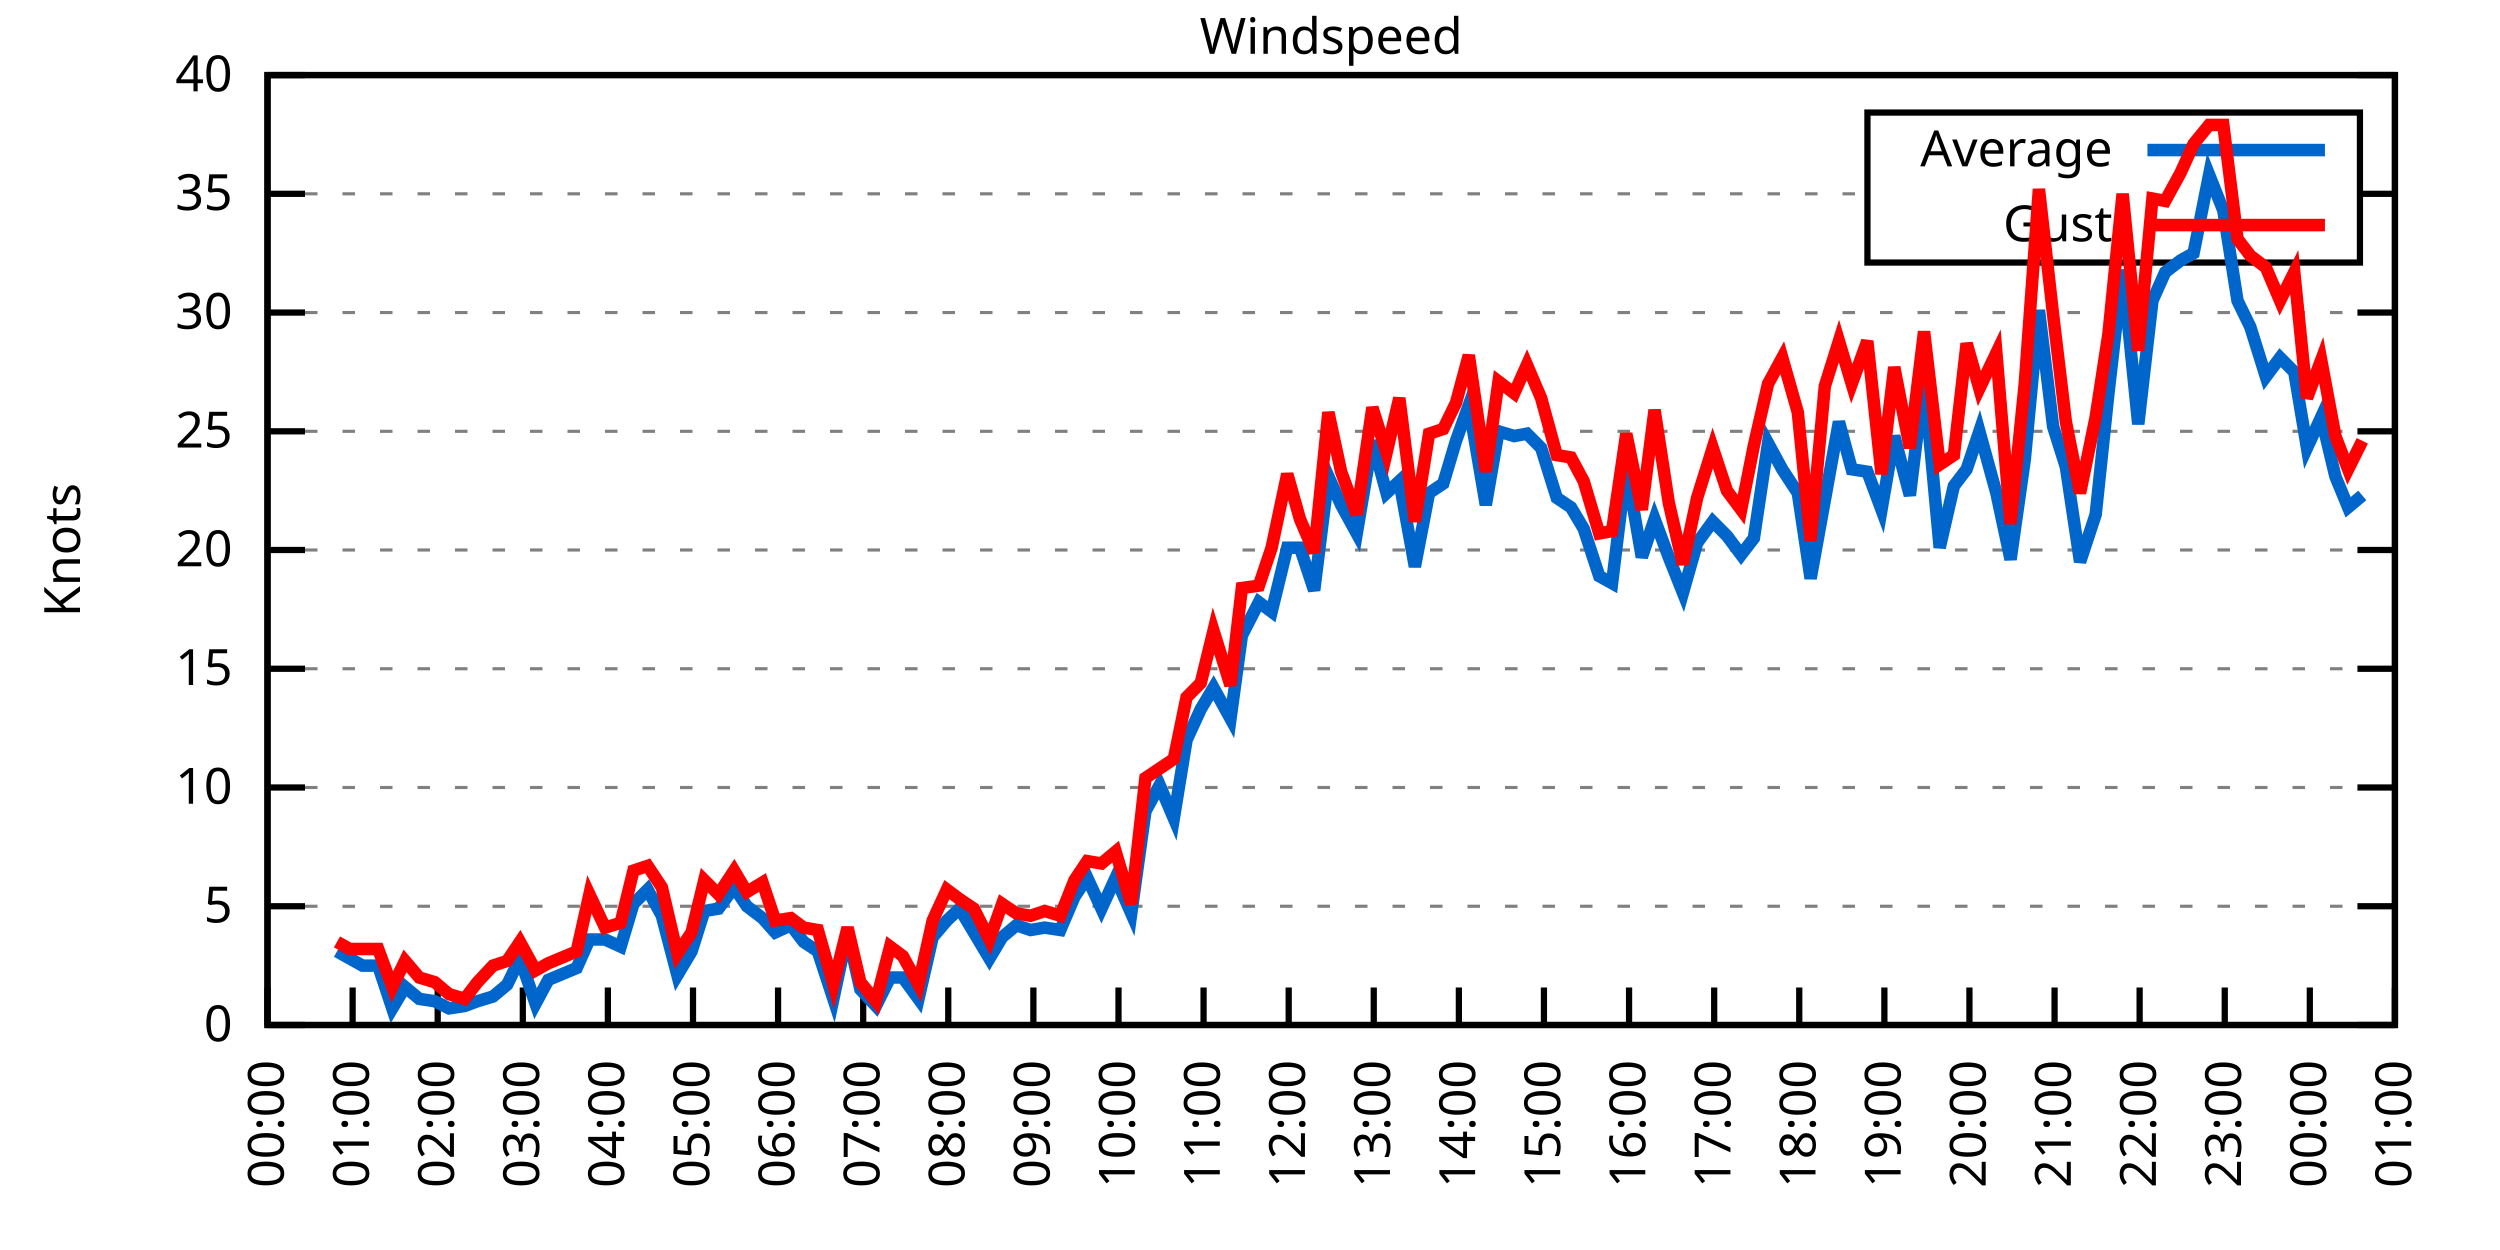
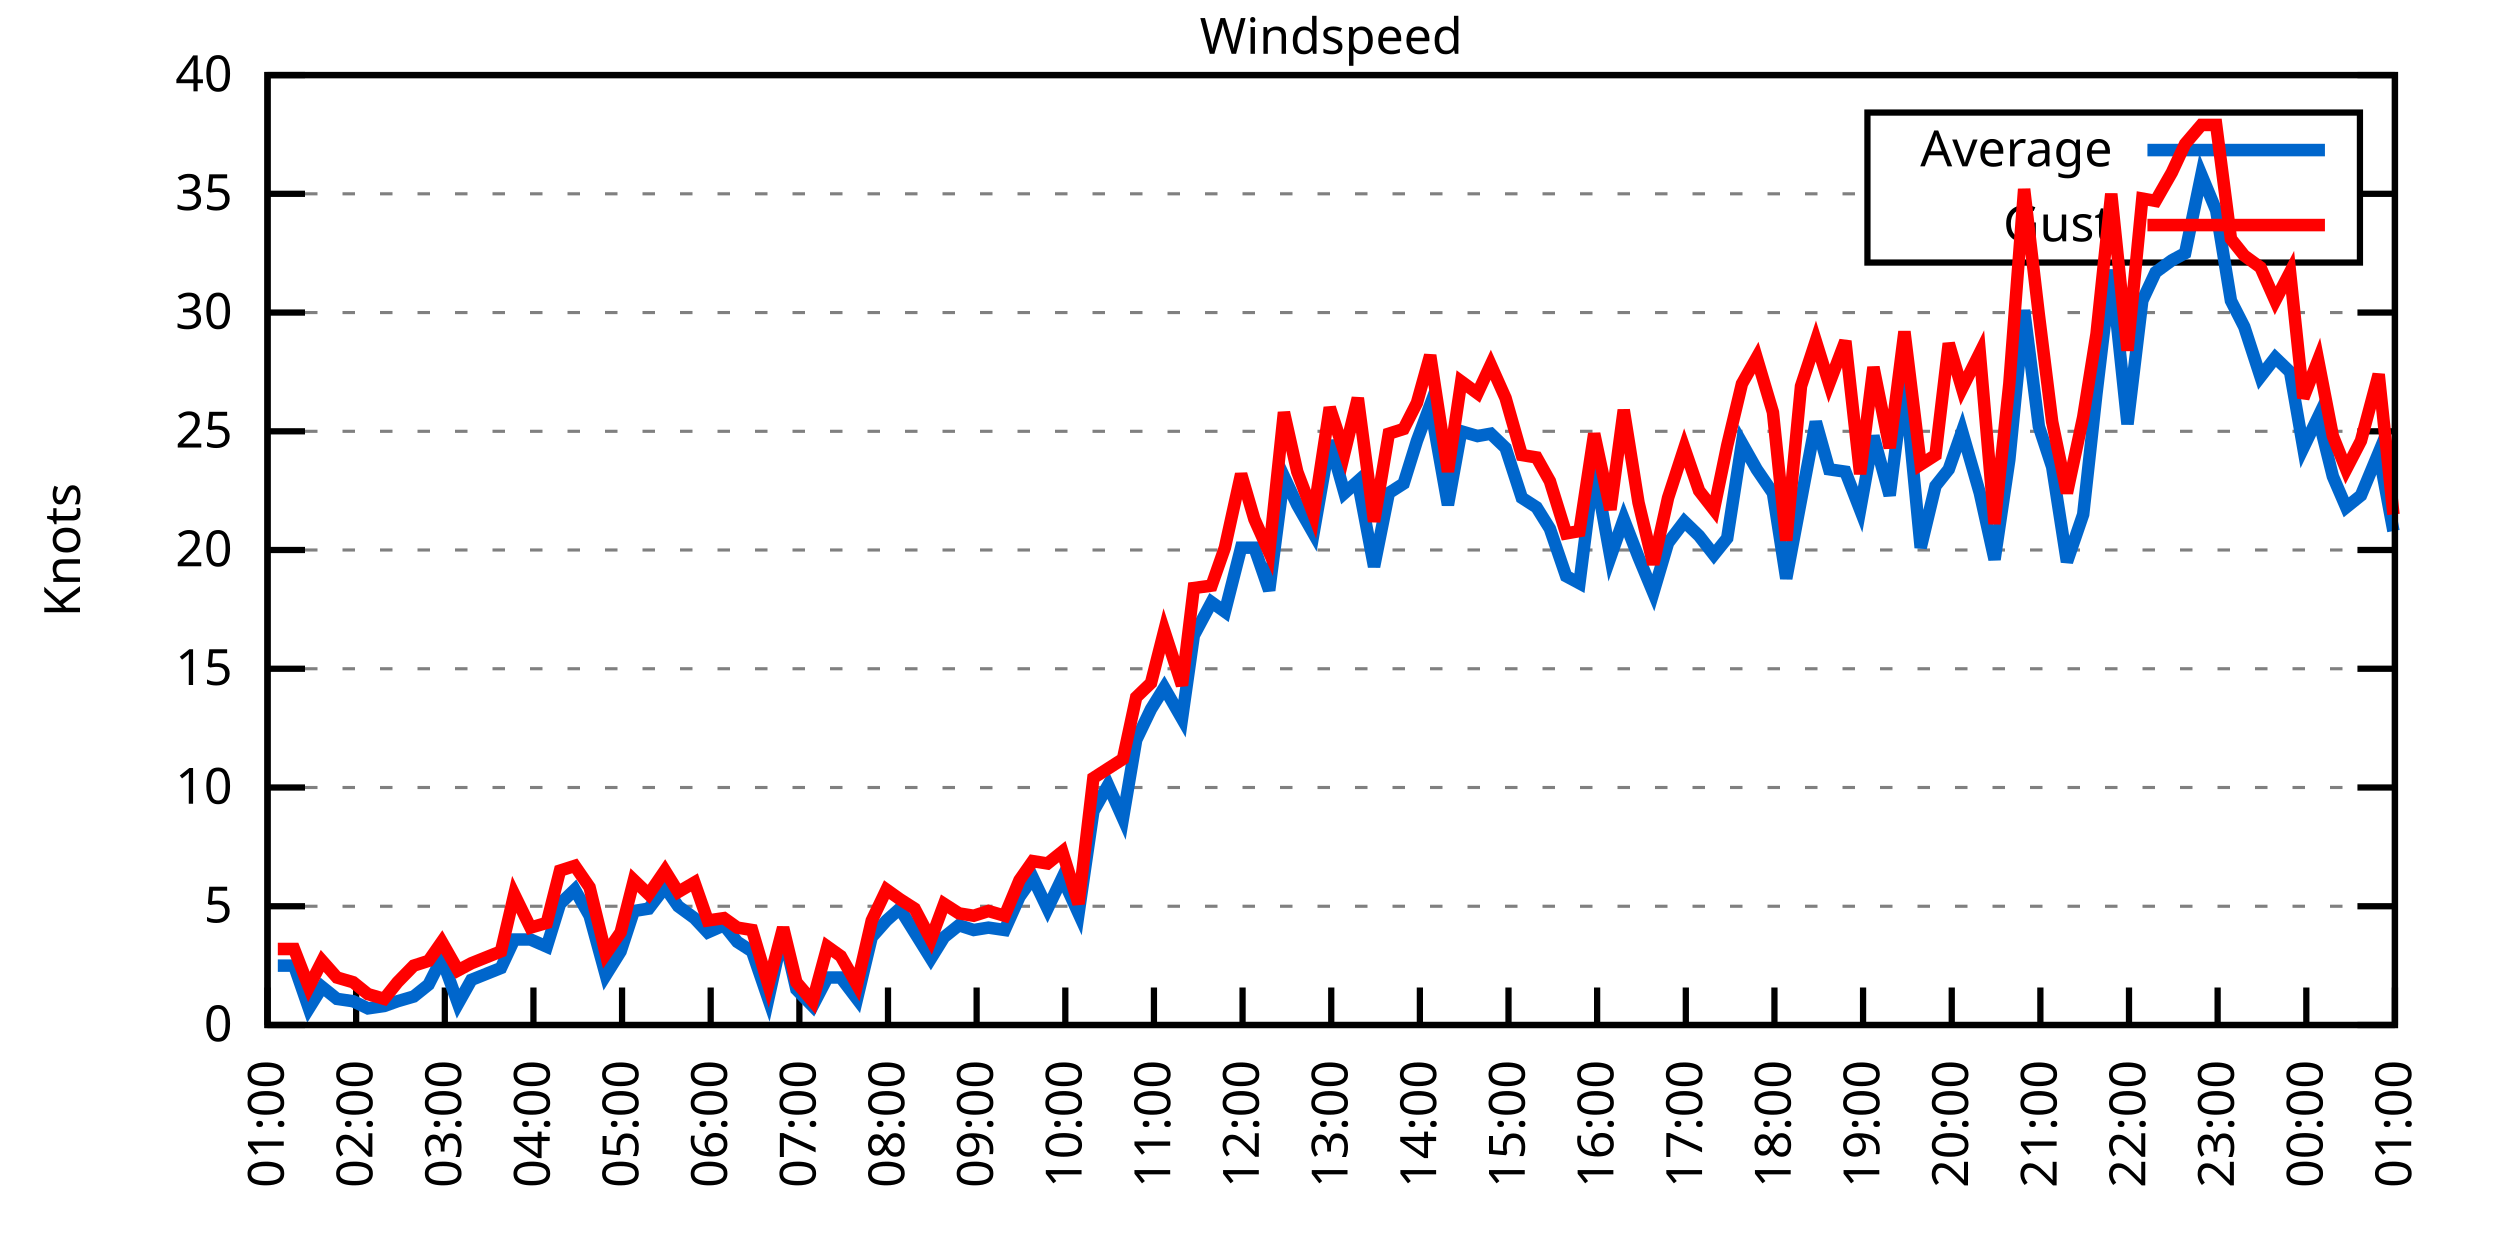
<svg xmlns="http://www.w3.org/2000/svg" xmlns:xlink="http://www.w3.org/1999/xlink" width="400" height="200" viewBox="0 0 400 200">
  <g id="gnuplot_canvas">
    <rect x="0" y="0" width="400" height="200" fill="none" />
    <defs>
      <circle id="gpDot" r="0.5" stroke-width="0.5" stroke="currentColor" />
      <path id="gpPt0" stroke-width="0.333" stroke="currentColor" d="M-1,0 h2 M0,-1 v2" />
      <path id="gpPt1" stroke-width="0.333" stroke="currentColor" d="M-1,-1 L1,1 M1,-1 L-1,1" />
      <path id="gpPt2" stroke-width="0.333" stroke="currentColor" d="M-1,0 L1,0 M0,-1 L0,1 M-1,-1 L1,1 M-1,1 L1,-1" />
      <rect id="gpPt3" stroke-width="0.333" stroke="currentColor" x="-1" y="-1" width="2" height="2" />
      <rect id="gpPt4" stroke-width="0.333" stroke="currentColor" fill="currentColor" x="-1" y="-1" width="2" height="2" />
      <circle id="gpPt5" stroke-width="0.333" stroke="currentColor" cx="0" cy="0" r="1" />
      <use xlink:href="#gpPt5" id="gpPt6" fill="currentColor" stroke="none" />
      <path id="gpPt7" stroke-width="0.333" stroke="currentColor" d="M0,-1.33 L-1.33,0.67 L1.33,0.67 z" />
      <use xlink:href="#gpPt7" id="gpPt8" fill="currentColor" stroke="none" />
      <use xlink:href="#gpPt7" id="gpPt9" stroke="currentColor" transform="rotate(180)" />
      <use xlink:href="#gpPt9" id="gpPt10" fill="currentColor" stroke="none" />
      <use xlink:href="#gpPt3" id="gpPt11" stroke="currentColor" transform="rotate(45)" />
      <use xlink:href="#gpPt11" id="gpPt12" fill="currentColor" stroke="none" />
      <path id="gpPt13" stroke-width="0.333" stroke="currentColor" d="M0,1.330 L1.265,0.411 L0.782,-1.067 L-0.782,-1.076 L-1.265,0.411 z" />
      <use xlink:href="#gpPt13" id="gpPt14" fill="currentColor" stroke="none" />
      <filter id="textbox" filterUnits="objectBoundingBox" x="0" y="0" height="1" width="1">
        <feFlood flood-color="white" flood-opacity="1" result="bgnd" />
        <feComposite in="SourceGraphic" in2="bgnd" operator="atop" />
      </filter>
      <filter id="greybox" filterUnits="objectBoundingBox" x="0" y="0" height="1" width="1">
        <feFlood flood-color="lightgrey" flood-opacity="1" result="grey" />
        <feComposite in="SourceGraphic" in2="grey" operator="atop" />
      </filter>
    </defs>
    <g fill="none" color="white" stroke="currentColor" stroke-width="1.00" stroke-linecap="butt" stroke-linejoin="miter">
</g>
    <g fill="none" color="black" stroke="currentColor" stroke-width="1.00" stroke-linecap="butt" stroke-linejoin="miter">
      <g stroke="none" shape-rendering="crispEdges">
        <polygon fill="rgb(255, 255, 255)" points="42.80,164.00 383.18,164.00 383.18,12.02 42.80,12.02 " />
      </g>
    </g>
    <g fill="none" color="black" stroke="currentColor" stroke-width="1.00" stroke-linecap="butt" stroke-linejoin="miter">
</g>
    <g fill="none" color="black" stroke="black" stroke-width="0.50" stroke-linecap="butt" stroke-linejoin="miter">
</g>
    <g fill="none" color="gray" stroke="currentColor" stroke-width="0.50" stroke-linecap="butt" stroke-linejoin="miter">
      <path stroke="gray" stroke-dasharray="2,4" class="gridline" d="M42.80,164.00 L383.19,164.00  " />
    </g>
    <g fill="none" color="gray" stroke="gray" stroke-width="1.00" stroke-linecap="butt" stroke-linejoin="miter">
</g>
    <g fill="none" color="black" stroke="currentColor" stroke-width="1.00" stroke-linecap="butt" stroke-linejoin="miter">
      <path stroke="black" d="M42.80,164.00 L48.80,164.00 M383.19,164.00 L377.19,164.00  " />
      <g transform="translate(37.20,166.60)" stroke="none" fill="black" font-family="Sans" font-size="8.00" text-anchor="end">
        <text>
          <tspan font-family="Sans"> 0</tspan>
        </text>
      </g>
    </g>
    <g fill="none" color="black" stroke="currentColor" stroke-width="1.00" stroke-linecap="butt" stroke-linejoin="miter">
</g>
    <g fill="none" color="black" stroke="black" stroke-width="0.50" stroke-linecap="butt" stroke-linejoin="miter">
</g>
    <g fill="none" color="gray" stroke="currentColor" stroke-width="0.50" stroke-linecap="butt" stroke-linejoin="miter">
      <path stroke="gray" stroke-dasharray="2,4" class="gridline" d="M42.80,145.00 L383.19,145.00  " />
    </g>
    <g fill="none" color="gray" stroke="gray" stroke-width="1.00" stroke-linecap="butt" stroke-linejoin="miter">
</g>
    <g fill="none" color="black" stroke="currentColor" stroke-width="1.00" stroke-linecap="butt" stroke-linejoin="miter">
      <path stroke="black" d="M42.80,145.00 L48.80,145.00 M383.19,145.00 L377.19,145.00  " />
      <g transform="translate(37.20,147.60)" stroke="none" fill="black" font-family="Sans" font-size="8.00" text-anchor="end">
        <text>
          <tspan font-family="Sans"> 5</tspan>
        </text>
      </g>
    </g>
    <g fill="none" color="black" stroke="currentColor" stroke-width="1.00" stroke-linecap="butt" stroke-linejoin="miter">
</g>
    <g fill="none" color="black" stroke="black" stroke-width="0.50" stroke-linecap="butt" stroke-linejoin="miter">
</g>
    <g fill="none" color="gray" stroke="currentColor" stroke-width="0.50" stroke-linecap="butt" stroke-linejoin="miter">
      <path stroke="gray" stroke-dasharray="2,4" class="gridline" d="M42.80,126.00 L383.19,126.00  " />
    </g>
    <g fill="none" color="gray" stroke="gray" stroke-width="1.00" stroke-linecap="butt" stroke-linejoin="miter">
</g>
    <g fill="none" color="black" stroke="currentColor" stroke-width="1.00" stroke-linecap="butt" stroke-linejoin="miter">
      <path stroke="black" d="M42.80,126.00 L48.80,126.00 M383.19,126.00 L377.19,126.00  " />
      <g transform="translate(37.20,128.60)" stroke="none" fill="black" font-family="Sans" font-size="8.00" text-anchor="end">
        <text>
          <tspan font-family="Sans"> 10</tspan>
        </text>
      </g>
    </g>
    <g fill="none" color="black" stroke="currentColor" stroke-width="1.00" stroke-linecap="butt" stroke-linejoin="miter">
</g>
    <g fill="none" color="black" stroke="black" stroke-width="0.50" stroke-linecap="butt" stroke-linejoin="miter">
</g>
    <g fill="none" color="gray" stroke="currentColor" stroke-width="0.50" stroke-linecap="butt" stroke-linejoin="miter">
      <path stroke="gray" stroke-dasharray="2,4" class="gridline" d="M42.80,107.00 L383.19,107.00  " />
    </g>
    <g fill="none" color="gray" stroke="gray" stroke-width="1.00" stroke-linecap="butt" stroke-linejoin="miter">
</g>
    <g fill="none" color="black" stroke="currentColor" stroke-width="1.00" stroke-linecap="butt" stroke-linejoin="miter">
      <path stroke="black" d="M42.80,107.00 L48.80,107.00 M383.19,107.00 L377.19,107.00  " />
      <g transform="translate(37.20,109.60)" stroke="none" fill="black" font-family="Sans" font-size="8.00" text-anchor="end">
        <text>
          <tspan font-family="Sans"> 15</tspan>
        </text>
      </g>
    </g>
    <g fill="none" color="black" stroke="currentColor" stroke-width="1.00" stroke-linecap="butt" stroke-linejoin="miter">
</g>
    <g fill="none" color="black" stroke="black" stroke-width="0.50" stroke-linecap="butt" stroke-linejoin="miter">
</g>
    <g fill="none" color="gray" stroke="currentColor" stroke-width="0.50" stroke-linecap="butt" stroke-linejoin="miter">
      <path stroke="gray" stroke-dasharray="2,4" class="gridline" d="M42.80,88.00 L383.19,88.00  " />
    </g>
    <g fill="none" color="gray" stroke="gray" stroke-width="1.00" stroke-linecap="butt" stroke-linejoin="miter">
</g>
    <g fill="none" color="black" stroke="currentColor" stroke-width="1.00" stroke-linecap="butt" stroke-linejoin="miter">
      <path stroke="black" d="M42.80,88.00 L48.80,88.00 M383.19,88.00 L377.19,88.00  " />
      <g transform="translate(37.20,90.60)" stroke="none" fill="black" font-family="Sans" font-size="8.00" text-anchor="end">
        <text>
          <tspan font-family="Sans"> 20</tspan>
        </text>
      </g>
    </g>
    <g fill="none" color="black" stroke="currentColor" stroke-width="1.00" stroke-linecap="butt" stroke-linejoin="miter">
</g>
    <g fill="none" color="black" stroke="black" stroke-width="0.50" stroke-linecap="butt" stroke-linejoin="miter">
</g>
    <g fill="none" color="gray" stroke="currentColor" stroke-width="0.50" stroke-linecap="butt" stroke-linejoin="miter">
      <path stroke="gray" stroke-dasharray="2,4" class="gridline" d="M42.80,69.01 L383.19,69.01  " />
    </g>
    <g fill="none" color="gray" stroke="gray" stroke-width="1.00" stroke-linecap="butt" stroke-linejoin="miter">
</g>
    <g fill="none" color="black" stroke="currentColor" stroke-width="1.00" stroke-linecap="butt" stroke-linejoin="miter">
      <path stroke="black" d="M42.80,69.01 L48.80,69.01 M383.19,69.01 L377.19,69.01  " />
      <g transform="translate(37.20,71.61)" stroke="none" fill="black" font-family="Sans" font-size="8.00" text-anchor="end">
        <text>
          <tspan font-family="Sans"> 25</tspan>
        </text>
      </g>
    </g>
    <g fill="none" color="black" stroke="currentColor" stroke-width="1.00" stroke-linecap="butt" stroke-linejoin="miter">
</g>
    <g fill="none" color="black" stroke="black" stroke-width="0.50" stroke-linecap="butt" stroke-linejoin="miter">
</g>
    <g fill="none" color="gray" stroke="currentColor" stroke-width="0.50" stroke-linecap="butt" stroke-linejoin="miter">
      <path stroke="gray" stroke-dasharray="2,4" class="gridline" d="M42.80,50.01 L383.19,50.01  " />
    </g>
    <g fill="none" color="gray" stroke="gray" stroke-width="1.00" stroke-linecap="butt" stroke-linejoin="miter">
</g>
    <g fill="none" color="black" stroke="currentColor" stroke-width="1.00" stroke-linecap="butt" stroke-linejoin="miter">
      <path stroke="black" d="M42.80,50.01 L48.80,50.01 M383.19,50.01 L377.19,50.01  " />
      <g transform="translate(37.20,52.61)" stroke="none" fill="black" font-family="Sans" font-size="8.00" text-anchor="end">
        <text>
          <tspan font-family="Sans"> 30</tspan>
        </text>
      </g>
    </g>
    <g fill="none" color="black" stroke="currentColor" stroke-width="1.00" stroke-linecap="butt" stroke-linejoin="miter">
</g>
    <g fill="none" color="black" stroke="black" stroke-width="0.50" stroke-linecap="butt" stroke-linejoin="miter">
</g>
    <g fill="none" color="gray" stroke="currentColor" stroke-width="0.50" stroke-linecap="butt" stroke-linejoin="miter">
      <path stroke="gray" stroke-dasharray="2,4" class="gridline" d="M42.80,31.01 L298.79,31.01 M377.59,31.01 L383.19,31.01  " />
    </g>
    <g fill="none" color="gray" stroke="gray" stroke-width="1.00" stroke-linecap="butt" stroke-linejoin="miter">
</g>
    <g fill="none" color="black" stroke="currentColor" stroke-width="1.00" stroke-linecap="butt" stroke-linejoin="miter">
      <path stroke="black" d="M42.80,31.01 L48.80,31.01 M383.19,31.01 L377.19,31.01  " />
      <g transform="translate(37.20,33.61)" stroke="none" fill="black" font-family="Sans" font-size="8.00" text-anchor="end">
        <text>
          <tspan font-family="Sans"> 35</tspan>
        </text>
      </g>
    </g>
    <g fill="none" color="black" stroke="currentColor" stroke-width="1.00" stroke-linecap="butt" stroke-linejoin="miter">
</g>
    <g fill="none" color="black" stroke="black" stroke-width="0.50" stroke-linecap="butt" stroke-linejoin="miter">
</g>
    <g fill="none" color="gray" stroke="currentColor" stroke-width="0.50" stroke-linecap="butt" stroke-linejoin="miter">
      <path stroke="gray" stroke-dasharray="2,4" class="gridline" d="M42.80,12.01 L383.19,12.01  " />
    </g>
    <g fill="none" color="gray" stroke="gray" stroke-width="1.00" stroke-linecap="butt" stroke-linejoin="miter">
</g>
    <g fill="none" color="black" stroke="currentColor" stroke-width="1.00" stroke-linecap="butt" stroke-linejoin="miter">
      <path stroke="black" d="M42.80,12.01 L48.80,12.01 M383.19,12.01 L377.19,12.01  " />
      <g transform="translate(37.20,14.61)" stroke="none" fill="black" font-family="Sans" font-size="8.00" text-anchor="end">
        <text>
          <tspan font-family="Sans"> 40</tspan>
        </text>
      </g>
    </g>
    <g fill="none" color="black" stroke="currentColor" stroke-width="1.00" stroke-linecap="butt" stroke-linejoin="miter">
      <path stroke="black" d="M42.80,164.00 L42.80,158.00  " />
      <g transform="translate(45.40,169.60) rotate(270.00)" stroke="none" fill="black" font-family="Sans" font-size="8.00" text-anchor="end">
        <text>
-           <tspan font-family="Sans">00:00</tspan>
-         </text>
-       </g>
-     </g>
-     <g fill="none" color="black" stroke="currentColor" stroke-width="1.00" stroke-linecap="butt" stroke-linejoin="miter">
-       <path stroke="black" d="M56.42,164.00 L56.42,158.00  " />
-       <g transform="translate(59.02,169.60) rotate(270.00)" stroke="none" fill="black" font-family="Sans" font-size="8.00" text-anchor="end">
-         <text>
          <tspan font-family="Sans">01:00</tspan>
        </text>
      </g>
    </g>
    <g fill="none" color="black" stroke="currentColor" stroke-width="1.00" stroke-linecap="butt" stroke-linejoin="miter">
-       <path stroke="black" d="M70.03,164.00 L70.03,158.00  " />
-       <g transform="translate(72.63,169.60) rotate(270.00)" stroke="none" fill="black" font-family="Sans" font-size="8.00" text-anchor="end">
+       <path stroke="black" d="M56.98,164.00 L56.98,158.00  " />
+       <g transform="translate(59.58,169.60) rotate(270.00)" stroke="none" fill="black" font-family="Sans" font-size="8.00" text-anchor="end">
        <text>
          <tspan font-family="Sans">02:00</tspan>
        </text>
      </g>
    </g>
    <g fill="none" color="black" stroke="currentColor" stroke-width="1.00" stroke-linecap="butt" stroke-linejoin="miter">
-       <path stroke="black" d="M83.65,164.00 L83.65,158.00  " />
-       <g transform="translate(86.25,169.60) rotate(270.00)" stroke="none" fill="black" font-family="Sans" font-size="8.00" text-anchor="end">
+       <path stroke="black" d="M71.17,164.00 L71.17,158.00  " />
+       <g transform="translate(73.77,169.60) rotate(270.00)" stroke="none" fill="black" font-family="Sans" font-size="8.00" text-anchor="end">
        <text>
          <tspan font-family="Sans">03:00</tspan>
        </text>
      </g>
    </g>
    <g fill="none" color="black" stroke="currentColor" stroke-width="1.00" stroke-linecap="butt" stroke-linejoin="miter">
-       <path stroke="black" d="M97.26,164.00 L97.26,158.00  " />
-       <g transform="translate(99.86,169.60) rotate(270.00)" stroke="none" fill="black" font-family="Sans" font-size="8.00" text-anchor="end">
+       <path stroke="black" d="M85.35,164.00 L85.35,158.00  " />
+       <g transform="translate(87.95,169.60) rotate(270.00)" stroke="none" fill="black" font-family="Sans" font-size="8.00" text-anchor="end">
        <text>
          <tspan font-family="Sans">04:00</tspan>
        </text>
      </g>
    </g>
    <g fill="none" color="black" stroke="currentColor" stroke-width="1.00" stroke-linecap="butt" stroke-linejoin="miter">
-       <path stroke="black" d="M110.88,164.00 L110.88,158.00  " />
-       <g transform="translate(113.48,169.60) rotate(270.00)" stroke="none" fill="black" font-family="Sans" font-size="8.00" text-anchor="end">
+       <path stroke="black" d="M99.53,164.00 L99.53,158.00  " />
+       <g transform="translate(102.13,169.60) rotate(270.00)" stroke="none" fill="black" font-family="Sans" font-size="8.00" text-anchor="end">
        <text>
          <tspan font-family="Sans">05:00</tspan>
        </text>
      </g>
    </g>
    <g fill="none" color="black" stroke="currentColor" stroke-width="1.00" stroke-linecap="butt" stroke-linejoin="miter">
-       <path stroke="black" d="M124.49,164.00 L124.49,158.00  " />
-       <g transform="translate(127.09,169.60) rotate(270.00)" stroke="none" fill="black" font-family="Sans" font-size="8.00" text-anchor="end">
+       <path stroke="black" d="M113.71,164.00 L113.71,158.00  " />
+       <g transform="translate(116.31,169.60) rotate(270.00)" stroke="none" fill="black" font-family="Sans" font-size="8.00" text-anchor="end">
        <text>
          <tspan font-family="Sans">06:00</tspan>
        </text>
      </g>
    </g>
    <g fill="none" color="black" stroke="currentColor" stroke-width="1.00" stroke-linecap="butt" stroke-linejoin="miter">
-       <path stroke="black" d="M138.11,164.00 L138.11,158.00  " />
-       <g transform="translate(140.71,169.60) rotate(270.00)" stroke="none" fill="black" font-family="Sans" font-size="8.00" text-anchor="end">
+       <path stroke="black" d="M127.90,164.00 L127.90,158.00  " />
+       <g transform="translate(130.50,169.60) rotate(270.00)" stroke="none" fill="black" font-family="Sans" font-size="8.00" text-anchor="end">
        <text>
          <tspan font-family="Sans">07:00</tspan>
        </text>
      </g>
    </g>
    <g fill="none" color="black" stroke="currentColor" stroke-width="1.00" stroke-linecap="butt" stroke-linejoin="miter">
-       <path stroke="black" d="M151.72,164.00 L151.72,158.00  " />
-       <g transform="translate(154.32,169.60) rotate(270.00)" stroke="none" fill="black" font-family="Sans" font-size="8.00" text-anchor="end">
+       <path stroke="black" d="M142.08,164.00 L142.08,158.00  " />
+       <g transform="translate(144.68,169.60) rotate(270.00)" stroke="none" fill="black" font-family="Sans" font-size="8.00" text-anchor="end">
        <text>
          <tspan font-family="Sans">08:00</tspan>
        </text>
      </g>
    </g>
    <g fill="none" color="black" stroke="currentColor" stroke-width="1.00" stroke-linecap="butt" stroke-linejoin="miter">
-       <path stroke="black" d="M165.34,164.00 L165.34,158.00  " />
-       <g transform="translate(167.94,169.60) rotate(270.00)" stroke="none" fill="black" font-family="Sans" font-size="8.00" text-anchor="end">
+       <path stroke="black" d="M156.26,164.00 L156.26,158.00  " />
+       <g transform="translate(158.86,169.60) rotate(270.00)" stroke="none" fill="black" font-family="Sans" font-size="8.00" text-anchor="end">
        <text>
          <tspan font-family="Sans">09:00</tspan>
        </text>
      </g>
    </g>
    <g fill="none" color="black" stroke="currentColor" stroke-width="1.00" stroke-linecap="butt" stroke-linejoin="miter">
-       <path stroke="black" d="M178.96,164.00 L178.96,158.00  " />
-       <g transform="translate(181.56,169.60) rotate(270.00)" stroke="none" fill="black" font-family="Sans" font-size="8.00" text-anchor="end">
+       <path stroke="black" d="M170.45,164.00 L170.45,158.00  " />
+       <g transform="translate(173.05,169.60) rotate(270.00)" stroke="none" fill="black" font-family="Sans" font-size="8.00" text-anchor="end">
        <text>
          <tspan font-family="Sans">10:00</tspan>
        </text>
      </g>
    </g>
    <g fill="none" color="black" stroke="currentColor" stroke-width="1.00" stroke-linecap="butt" stroke-linejoin="miter">
-       <path stroke="black" d="M192.57,164.00 L192.57,158.00  " />
-       <g transform="translate(195.17,169.60) rotate(270.00)" stroke="none" fill="black" font-family="Sans" font-size="8.00" text-anchor="end">
+       <path stroke="black" d="M184.63,164.00 L184.63,158.00  " />
+       <g transform="translate(187.23,169.60) rotate(270.00)" stroke="none" fill="black" font-family="Sans" font-size="8.00" text-anchor="end">
        <text>
          <tspan font-family="Sans">11:00</tspan>
        </text>
      </g>
    </g>
    <g fill="none" color="black" stroke="currentColor" stroke-width="1.00" stroke-linecap="butt" stroke-linejoin="miter">
-       <path stroke="black" d="M206.19,164.00 L206.19,158.00  " />
-       <g transform="translate(208.79,169.60) rotate(270.00)" stroke="none" fill="black" font-family="Sans" font-size="8.00" text-anchor="end">
+       <path stroke="black" d="M198.81,164.00 L198.81,158.00  " />
+       <g transform="translate(201.41,169.60) rotate(270.00)" stroke="none" fill="black" font-family="Sans" font-size="8.00" text-anchor="end">
        <text>
          <tspan font-family="Sans">12:00</tspan>
        </text>
      </g>
    </g>
    <g fill="none" color="black" stroke="currentColor" stroke-width="1.00" stroke-linecap="butt" stroke-linejoin="miter">
-       <path stroke="black" d="M219.80,164.00 L219.80,158.00  " />
-       <g transform="translate(222.40,169.60) rotate(270.00)" stroke="none" fill="black" font-family="Sans" font-size="8.00" text-anchor="end">
+       <path stroke="black" d="M213.00,164.00 L213.00,158.00  " />
+       <g transform="translate(215.60,169.60) rotate(270.00)" stroke="none" fill="black" font-family="Sans" font-size="8.00" text-anchor="end">
        <text>
          <tspan font-family="Sans">13:00</tspan>
        </text>
      </g>
    </g>
    <g fill="none" color="black" stroke="currentColor" stroke-width="1.00" stroke-linecap="butt" stroke-linejoin="miter">
-       <path stroke="black" d="M233.42,164.00 L233.42,158.00  " />
-       <g transform="translate(236.02,169.60) rotate(270.00)" stroke="none" fill="black" font-family="Sans" font-size="8.00" text-anchor="end">
+       <path stroke="black" d="M227.18,164.00 L227.18,158.00  " />
+       <g transform="translate(229.78,169.60) rotate(270.00)" stroke="none" fill="black" font-family="Sans" font-size="8.00" text-anchor="end">
        <text>
          <tspan font-family="Sans">14:00</tspan>
        </text>
      </g>
    </g>
    <g fill="none" color="black" stroke="currentColor" stroke-width="1.00" stroke-linecap="butt" stroke-linejoin="miter">
-       <path stroke="black" d="M247.03,164.00 L247.03,158.00  " />
-       <g transform="translate(249.63,169.60) rotate(270.00)" stroke="none" fill="black" font-family="Sans" font-size="8.00" text-anchor="end">
+       <path stroke="black" d="M241.36,164.00 L241.36,158.00  " />
+       <g transform="translate(243.96,169.60) rotate(270.00)" stroke="none" fill="black" font-family="Sans" font-size="8.00" text-anchor="end">
        <text>
          <tspan font-family="Sans">15:00</tspan>
        </text>
      </g>
    </g>
    <g fill="none" color="black" stroke="currentColor" stroke-width="1.00" stroke-linecap="butt" stroke-linejoin="miter">
-       <path stroke="black" d="M260.65,164.00 L260.65,158.00  " />
-       <g transform="translate(263.25,169.60) rotate(270.00)" stroke="none" fill="black" font-family="Sans" font-size="8.00" text-anchor="end">
+       <path stroke="black" d="M255.54,164.00 L255.54,158.00  " />
+       <g transform="translate(258.14,169.60) rotate(270.00)" stroke="none" fill="black" font-family="Sans" font-size="8.00" text-anchor="end">
        <text>
          <tspan font-family="Sans">16:00</tspan>
        </text>
      </g>
    </g>
    <g fill="none" color="black" stroke="currentColor" stroke-width="1.00" stroke-linecap="butt" stroke-linejoin="miter">
-       <path stroke="black" d="M274.27,164.00 L274.27,158.00  " />
-       <g transform="translate(276.87,169.60) rotate(270.00)" stroke="none" fill="black" font-family="Sans" font-size="8.00" text-anchor="end">
+       <path stroke="black" d="M269.73,164.00 L269.73,158.00  " />
+       <g transform="translate(272.33,169.60) rotate(270.00)" stroke="none" fill="black" font-family="Sans" font-size="8.00" text-anchor="end">
        <text>
          <tspan font-family="Sans">17:00</tspan>
        </text>
      </g>
    </g>
    <g fill="none" color="black" stroke="currentColor" stroke-width="1.00" stroke-linecap="butt" stroke-linejoin="miter">
-       <path stroke="black" d="M287.88,164.00 L287.88,158.00  " />
-       <g transform="translate(290.48,169.60) rotate(270.00)" stroke="none" fill="black" font-family="Sans" font-size="8.00" text-anchor="end">
+       <path stroke="black" d="M283.91,164.00 L283.91,158.00  " />
+       <g transform="translate(286.51,169.60) rotate(270.00)" stroke="none" fill="black" font-family="Sans" font-size="8.00" text-anchor="end">
        <text>
          <tspan font-family="Sans">18:00</tspan>
        </text>
      </g>
    </g>
    <g fill="none" color="black" stroke="currentColor" stroke-width="1.00" stroke-linecap="butt" stroke-linejoin="miter">
-       <path stroke="black" d="M301.50,164.00 L301.50,158.00  " />
-       <g transform="translate(304.10,169.60) rotate(270.00)" stroke="none" fill="black" font-family="Sans" font-size="8.00" text-anchor="end">
+       <path stroke="black" d="M298.09,164.00 L298.09,158.00  " />
+       <g transform="translate(300.69,169.60) rotate(270.00)" stroke="none" fill="black" font-family="Sans" font-size="8.00" text-anchor="end">
        <text>
          <tspan font-family="Sans">19:00</tspan>
        </text>
      </g>
    </g>
    <g fill="none" color="black" stroke="currentColor" stroke-width="1.00" stroke-linecap="butt" stroke-linejoin="miter">
-       <path stroke="black" d="M315.11,164.00 L315.11,158.00  " />
-       <g transform="translate(317.71,169.60) rotate(270.00)" stroke="none" fill="black" font-family="Sans" font-size="8.00" text-anchor="end">
+       <path stroke="black" d="M312.28,164.00 L312.28,158.00  " />
+       <g transform="translate(314.88,169.60) rotate(270.00)" stroke="none" fill="black" font-family="Sans" font-size="8.00" text-anchor="end">
        <text>
          <tspan font-family="Sans">20:00</tspan>
        </text>
      </g>
    </g>
    <g fill="none" color="black" stroke="currentColor" stroke-width="1.00" stroke-linecap="butt" stroke-linejoin="miter">
-       <path stroke="black" d="M328.73,164.00 L328.73,158.00  " />
-       <g transform="translate(331.33,169.60) rotate(270.00)" stroke="none" fill="black" font-family="Sans" font-size="8.00" text-anchor="end">
+       <path stroke="black" d="M326.46,164.00 L326.46,158.00  " />
+       <g transform="translate(329.06,169.60) rotate(270.00)" stroke="none" fill="black" font-family="Sans" font-size="8.00" text-anchor="end">
        <text>
          <tspan font-family="Sans">21:00</tspan>
        </text>
      </g>
    </g>
    <g fill="none" color="black" stroke="currentColor" stroke-width="1.00" stroke-linecap="butt" stroke-linejoin="miter">
-       <path stroke="black" d="M342.34,164.00 L342.34,158.00  " />
-       <g transform="translate(344.94,169.60) rotate(270.00)" stroke="none" fill="black" font-family="Sans" font-size="8.00" text-anchor="end">
+       <path stroke="black" d="M340.64,164.00 L340.64,158.00  " />
+       <g transform="translate(343.24,169.60) rotate(270.00)" stroke="none" fill="black" font-family="Sans" font-size="8.00" text-anchor="end">
        <text>
          <tspan font-family="Sans">22:00</tspan>
        </text>
      </g>
    </g>
    <g fill="none" color="black" stroke="currentColor" stroke-width="1.00" stroke-linecap="butt" stroke-linejoin="miter">
-       <path stroke="black" d="M355.96,164.00 L355.96,158.00  " />
-       <g transform="translate(358.56,169.60) rotate(270.00)" stroke="none" fill="black" font-family="Sans" font-size="8.00" text-anchor="end">
+       <path stroke="black" d="M354.82,164.00 L354.82,158.00  " />
+       <g transform="translate(357.42,169.60) rotate(270.00)" stroke="none" fill="black" font-family="Sans" font-size="8.00" text-anchor="end">
        <text>
          <tspan font-family="Sans">23:00</tspan>
        </text>
      </g>
    </g>
    <g fill="none" color="black" stroke="currentColor" stroke-width="1.00" stroke-linecap="butt" stroke-linejoin="miter">
-       <path stroke="black" d="M369.57,164.00 L369.57,158.00  " />
-       <g transform="translate(372.17,169.60) rotate(270.00)" stroke="none" fill="black" font-family="Sans" font-size="8.00" text-anchor="end">
+       <path stroke="black" d="M369.01,164.00 L369.01,158.00  " />
+       <g transform="translate(371.61,169.60) rotate(270.00)" stroke="none" fill="black" font-family="Sans" font-size="8.00" text-anchor="end">
        <text>
          <tspan font-family="Sans">00:00</tspan>
        </text>
      </g>
    </g>
    <g fill="none" color="black" stroke="currentColor" stroke-width="1.00" stroke-linecap="butt" stroke-linejoin="miter">
      <path stroke="black" d="M383.19,164.00 L383.19,158.00  " />
      <g transform="translate(385.79,169.60) rotate(270.00)" stroke="none" fill="black" font-family="Sans" font-size="8.00" text-anchor="end">
        <text>
          <tspan font-family="Sans">01:00</tspan>
        </text>
      </g>
    </g>
    <g fill="none" color="black" stroke="currentColor" stroke-width="1.00" stroke-linecap="butt" stroke-linejoin="miter">
</g>
    <g fill="none" color="black" stroke="currentColor" stroke-width="1.00" stroke-linecap="butt" stroke-linejoin="miter">
      <path stroke="black" d="M42.80,12.01 L42.80,164.00 L383.19,164.00 L383.19,12.01 L42.80,12.01 Z  " />
    </g>
    <g fill="none" color="black" stroke="currentColor" stroke-width="1.00" stroke-linecap="butt" stroke-linejoin="miter">
</g>
    <g fill="none" color="black" stroke="currentColor" stroke-width="1.00" stroke-linecap="butt" stroke-linejoin="miter">
      <path stroke="black" d="M298.79,42.01 L298.79,18.01 L377.59,18.01 L377.59,42.01 L298.79,42.01 Z  " />
    </g>
    <g id="Windspeed_plot_1">
      <g fill="none" color="white" stroke="black" stroke-width="2.00" stroke-linecap="butt" stroke-linejoin="miter">
</g>
      <g fill="none" color="black" stroke="currentColor" stroke-width="2.00" stroke-linecap="butt" stroke-linejoin="miter">
        <g transform="translate(337.99,26.61)" stroke="none" fill="black" font-family="Sans" font-size="8.00" text-anchor="end">
          <text>
            <tspan font-family="Sans">Average</tspan>
          </text>
        </g>
      </g>
      <g fill="none" color="black" stroke="currentColor" stroke-width="2.00" stroke-linecap="butt" stroke-linejoin="miter">
-         <path stroke="rgb(  0, 102, 204)" d="M343.59,24.01 L371.99,24.01 M53.92,152.22 L55.96,153.36 L58.00,154.50 L60.50,154.50 L62.77,161.34 L64.81,157.92   L67.08,159.82 L69.58,160.20 L71.85,161.34 L74.34,160.96 L76.39,160.20 L78.88,159.44 L81.15,157.54 L83.19,153.36   L85.69,160.58 L87.73,156.78 L92.27,154.88 L94.31,150.32 L96.81,150.32 L99.30,151.46 L101.35,144.62 L103.62,142.34   L105.89,146.52 L108.38,156.02 L110.65,152.22 L112.69,145.76 L114.96,145.38 L117.46,141.96 L119.50,145.00 L122.00,146.90   L124.04,149.18 L126.54,148.04 L128.58,150.70 L130.85,152.22 L133.34,159.82 L135.61,149.18 L137.66,158.30 L140.15,160.96   L142.42,156.40 L144.46,156.40 L146.96,159.82 L149.23,149.94 L151.50,147.28 L153.54,145.38 L155.81,149.18 L158.31,153.36   L160.35,149.94 L162.62,148.04 L164.89,148.80 L167.16,148.42 L169.65,148.80 L171.92,143.48 L173.96,140.44 L176.23,145.38   L178.50,140.44 L181.00,146.14 L183.27,129.80 L185.54,125.62 L187.81,130.94 L189.85,118.40 L192.12,113.46 L194.16,110.04   L196.88,114.98 L198.70,101.68 L201.42,96.36 L203.46,97.88 L205.96,87.63 L208.00,87.63 L210.27,94.46 L212.54,76.23   L214.58,80.79 L217.08,85.35 L219.58,70.53 L221.85,78.89 L223.89,76.99 L226.38,90.66 L228.65,78.89 L230.92,77.37   L232.96,70.53 L235.01,64.83 L237.73,80.79 L239.77,69.01 L242.27,69.77 L244.31,69.39 L246.58,71.67 L249.08,79.65   L251.35,81.17 L253.39,84.59 L255.88,92.18 L257.93,93.32 L260.20,74.71 L262.69,89.14 L264.73,83.07 L267.00,89.14   L269.27,94.84 L271.54,86.87 L274.04,83.45 L276.31,85.73 L278.58,88.76 L280.62,86.11 L282.89,70.91 L285.16,75.09   L287.65,78.89 L289.70,92.56 L291.97,80.03 L294.23,67.49 L296.28,75.09 L298.77,75.47 L301.04,81.55 L303.08,69.77   L305.58,79.27 L307.85,60.65 L310.35,87.63 L312.62,77.75 L314.66,75.09 L316.70,69.01 L319.42,78.89 L321.69,89.52   L323.96,73.57 L326.23,49.63 L328.50,68.25 L330.54,74.71 L332.81,89.90 L335.31,82.31 L337.35,62.93 L339.62,43.17   L342.12,67.87 L344.39,48.11 L346.43,43.55 L348.92,41.65 L350.97,40.51 L353.46,27.97 L355.73,33.67 L358.00,48.11   L360.04,52.29 L362.54,60.27 L364.81,57.23 L367.08,59.51 L369.12,71.67 L371.39,66.73 L373.66,76.23 L375.70,81.17   L377.97,79.27  " />
+         <path stroke="rgb(  0, 102, 204)" d="M343.59,24.01 L371.99,24.01 M44.45,154.50 L47.05,154.50 L49.42,161.34 L51.55,157.92 L53.91,159.82 L56.51,160.20   L58.87,161.34 L61.47,160.96 L63.60,160.20 L66.20,159.44 L68.57,157.54 L70.69,153.36 L73.29,160.58 L75.42,156.78   L80.15,154.88 L82.28,150.32 L84.88,150.32 L87.48,151.46 L89.60,144.62 L91.97,142.34 L94.33,146.52 L96.93,156.02   L99.30,152.22 L101.42,145.76 L103.79,145.38 L106.39,141.96 L108.51,145.00 L111.11,146.90 L113.24,149.18 L115.84,148.04   L117.97,150.70 L120.33,152.22 L122.93,159.82 L125.30,149.18 L127.42,158.30 L130.02,160.96 L132.39,156.40 L134.52,156.40   L137.12,159.82 L139.48,149.94 L141.84,147.28 L143.97,145.38 L146.34,149.18 L148.94,153.36 L151.06,149.94 L153.43,148.04   L155.79,148.80 L158.15,148.42 L160.75,148.80 L163.12,143.48 L165.25,140.44 L167.61,145.38 L169.97,140.44 L172.57,146.14   L174.94,129.80 L177.30,125.62 L179.67,130.94 L181.79,118.40 L184.16,113.46 L186.28,110.04 L189.12,114.98 L191.01,101.68   L193.85,96.36 L195.98,97.88 L198.58,87.63 L200.70,87.63 L203.07,94.46 L205.43,76.23 L207.56,80.79 L210.16,85.35   L212.76,70.53 L215.12,78.89 L217.25,76.99 L219.85,90.66 L222.21,78.89 L224.58,77.37 L226.71,70.53 L228.83,64.83   L231.67,80.79 L233.80,69.01 L236.40,69.77 L238.52,69.39 L240.89,71.67 L243.49,79.65 L245.85,81.17 L247.98,84.59   L250.58,92.18 L252.71,93.32 L255.07,74.71 L257.67,89.14 L259.80,83.07 L262.16,89.14 L264.53,94.84 L266.89,86.87   L269.49,83.45 L271.85,85.73 L274.22,88.76 L276.35,86.11 L278.71,70.91 L281.07,75.09 L283.67,78.89 L285.80,92.56   L288.16,80.03 L290.53,67.49 L292.66,75.09 L295.26,75.47 L297.62,81.55 L299.75,69.77 L302.35,79.27 L304.71,60.65   L307.31,87.63 L309.68,77.75 L311.80,75.09 L313.93,69.01 L316.77,78.89 L319.13,89.52 L321.49,73.57 L323.86,49.63   L326.22,68.25 L328.35,74.71 L330.71,89.90 L333.31,82.31 L335.44,62.93 L337.80,43.17 L340.40,67.87 L342.77,48.11   L344.90,43.55 L347.50,41.65 L349.62,40.51 L352.22,27.97 L354.59,33.67 L356.95,48.11 L359.08,52.29 L361.68,60.27   L364.04,57.23 L366.41,59.51 L368.53,71.67 L370.90,66.73 L373.26,76.23 L375.39,81.17 L377.75,79.27 L380.59,72.43   L382.95,84.97  " />
      </g>
    </g>
    <g id="Windspeed_plot_2">
      <g fill="none" color="black" stroke="currentColor" stroke-width="2.00" stroke-linecap="butt" stroke-linejoin="miter">
        <g transform="translate(337.99,38.61)" stroke="none" fill="black" font-family="Sans" font-size="8.00" text-anchor="end">
          <text>
            <tspan font-family="Sans">Gust</tspan>
          </text>
        </g>
      </g>
      <g fill="none" color="black" stroke="currentColor" stroke-width="2.00" stroke-linecap="butt" stroke-linejoin="miter">
-         <path stroke="rgb(255,   0,   0)" d="M343.59,36.01 L371.99,36.01 M53.92,150.70 L55.96,151.84 L58.00,151.84 L60.50,151.84 L62.77,157.92 L64.81,153.74   L67.08,156.40 L69.58,157.16 L71.85,159.06 L74.34,159.82 L76.39,157.16 L78.88,154.50 L81.15,153.74 L83.19,150.70   L85.69,155.26 L87.73,154.12 L92.27,152.22 L94.31,143.10 L96.81,148.42 L99.30,147.66 L101.35,139.30 L103.62,138.54   L105.89,141.96 L108.38,152.60 L110.65,149.18 L112.69,140.82 L114.96,143.10 L117.46,139.30 L119.50,142.72 L122.00,141.20   L124.04,147.28 L126.54,146.90 L128.58,148.42 L130.85,148.80 L133.34,157.54 L135.61,148.42 L137.66,157.16 L140.15,160.20   L142.42,151.46 L144.46,152.98 L146.96,157.54 L149.23,147.28 L151.50,142.34 L153.54,143.86 L155.81,145.38 L158.31,150.32   L160.35,144.62 L162.62,146.14 L164.89,146.52 L167.16,145.76 L169.65,146.52 L171.92,140.82 L173.96,137.78 L176.23,138.16   L178.50,136.26 L181.00,144.62 L183.27,124.48 L185.54,122.96 L187.81,121.44 L189.85,111.56 L192.12,109.28 L194.16,100.92   L196.88,109.66 L198.70,94.08 L201.42,93.70 L203.46,87.63 L205.96,75.85 L208.00,83.07 L210.27,88.38 L212.54,65.97   L214.58,75.47 L217.08,82.31 L219.58,65.21 L221.85,72.43 L223.89,63.69 L226.38,83.45 L228.65,69.39 L230.92,68.63   L232.96,64.45 L235.01,56.85 L237.73,75.47 L239.77,61.03 L242.27,62.93 L244.31,58.37 L246.58,63.69 L249.08,72.81   L251.35,73.19 L253.39,76.99 L255.88,85.35 L257.93,84.97 L260.20,69.39 L262.69,81.55 L264.73,65.59 L267.00,80.41   L269.27,90.28 L271.54,79.65 L274.04,71.67 L276.31,78.51 L278.58,81.55 L280.62,71.29 L282.89,61.41 L285.16,57.23   L287.65,65.97 L289.70,86.49 L291.97,61.79 L294.23,54.57 L296.28,61.41 L298.77,54.57 L301.04,75.85 L303.08,58.75   L305.58,71.67 L307.85,53.05 L310.35,74.33 L312.62,72.81 L314.66,54.95 L316.70,62.17 L319.42,56.47 L321.69,83.83   L323.96,61.41 L326.23,30.25 L328.50,50.39 L330.54,67.49 L332.81,78.89 L335.31,66.73 L337.35,53.43 L339.62,31.01   L342.12,56.09 L344.39,31.77 L346.43,32.15 L348.92,27.59 L350.97,23.03 L353.46,19.99 L355.73,19.99 L358.00,38.23   L360.04,40.89 L362.54,42.79 L364.81,48.11 L367.08,43.55 L369.12,63.69 L371.39,57.61 L373.66,69.77 L375.70,75.09   L377.97,70.53  " />
+         <path stroke="rgb(255,   0,   0)" d="M343.59,36.01 L371.99,36.01 M44.45,151.84 L47.05,151.84 L49.42,157.92 L51.55,153.74 L53.91,156.40 L56.51,157.16   L58.87,159.06 L61.47,159.82 L63.60,157.16 L66.20,154.50 L68.57,153.74 L70.69,150.70 L73.29,155.26 L75.42,154.12   L80.15,152.22 L82.28,143.10 L84.88,148.42 L87.48,147.66 L89.60,139.30 L91.97,138.54 L94.33,141.96 L96.93,152.60   L99.30,149.18 L101.42,140.82 L103.79,143.10 L106.39,139.30 L108.51,142.72 L111.11,141.20 L113.24,147.28 L115.84,146.90   L117.97,148.42 L120.33,148.80 L122.93,157.54 L125.30,148.42 L127.42,157.16 L130.02,160.20 L132.39,151.46 L134.52,152.98   L137.12,157.54 L139.48,147.28 L141.84,142.34 L143.97,143.86 L146.34,145.38 L148.94,150.32 L151.06,144.62 L153.43,146.14   L155.79,146.52 L158.15,145.76 L160.75,146.52 L163.12,140.82 L165.25,137.78 L167.61,138.16 L169.97,136.26 L172.57,144.62   L174.94,124.48 L177.30,122.96 L179.67,121.44 L181.79,111.56 L184.16,109.28 L186.28,100.92 L189.12,109.66 L191.01,94.08   L193.85,93.70 L195.98,87.63 L198.58,75.85 L200.70,83.07 L203.07,88.38 L205.43,65.97 L207.56,75.47 L210.16,82.31   L212.76,65.21 L215.12,72.43 L217.25,63.69 L219.85,83.45 L222.21,69.39 L224.58,68.63 L226.71,64.45 L228.83,56.85   L231.67,75.47 L233.80,61.03 L236.40,62.93 L238.52,58.37 L240.89,63.69 L243.49,72.81 L245.85,73.19 L247.98,76.99   L250.58,85.35 L252.71,84.97 L255.07,69.39 L257.67,81.55 L259.80,65.59 L262.16,80.41 L264.53,90.28 L266.89,79.65   L269.49,71.67 L271.85,78.51 L274.22,81.55 L276.35,71.29 L278.71,61.41 L281.07,57.23 L283.67,65.97 L285.80,86.49   L288.16,61.79 L290.53,54.57 L292.66,61.41 L295.26,54.57 L297.62,75.85 L299.75,58.75 L302.35,71.67 L304.71,53.05   L307.31,74.33 L309.68,72.81 L311.80,54.95 L313.93,62.17 L316.77,56.47 L319.13,83.83 L321.49,61.41 L323.86,30.25   L326.22,50.39 L328.35,67.49 L330.71,78.89 L333.31,66.73 L335.44,53.43 L337.80,31.01 L340.40,56.09 L342.77,31.77   L344.90,32.15 L347.50,27.59 L349.62,23.03 L352.22,19.99 L354.59,19.99 L356.95,38.23 L359.08,40.89 L361.68,42.79   L364.04,48.11 L366.41,43.55 L368.53,63.69 L370.90,57.61 L373.26,69.77 L375.39,75.09 L377.75,70.53 L380.59,59.89   L382.95,82.31  " />
      </g>
    </g>
    <g fill="none" color="black" stroke="currentColor" stroke-width="2.00" stroke-linecap="butt" stroke-linejoin="miter">
</g>
    <g fill="none" color="black" stroke="black" stroke-width="1.00" stroke-linecap="butt" stroke-linejoin="miter">
</g>
    <g fill="none" color="black" stroke="currentColor" stroke-width="1.00" stroke-linecap="butt" stroke-linejoin="miter">
      <path stroke="black" d="M42.80,12.01 L42.80,164.00 L383.19,164.00 L383.19,12.01 L42.80,12.01 Z  " />
      <g transform="translate(12.80,88.01) rotate(270.00)" stroke="none" fill="black" font-family="Sans" font-size="8.00" text-anchor="middle">
        <text>
          <tspan font-family="Sans">Knots</tspan>
        </text>
      </g>
    </g>
    <g fill="none" color="black" stroke="currentColor" stroke-width="1.00" stroke-linecap="butt" stroke-linejoin="miter">
</g>
    <g fill="none" color="black" stroke="currentColor" stroke-width="1.00" stroke-linecap="butt" stroke-linejoin="miter">
      <g transform="translate(212.99,8.61)" stroke="none" fill="black" font-family="Sans" font-size="8.00" text-anchor="middle">
        <text>
          <tspan font-family="Sans">Windspeed</tspan>
        </text>
      </g>
    </g>
    <g fill="none" color="black" stroke="currentColor" stroke-width="1.00" stroke-linecap="butt" stroke-linejoin="miter">
</g>
  </g>
</svg>
